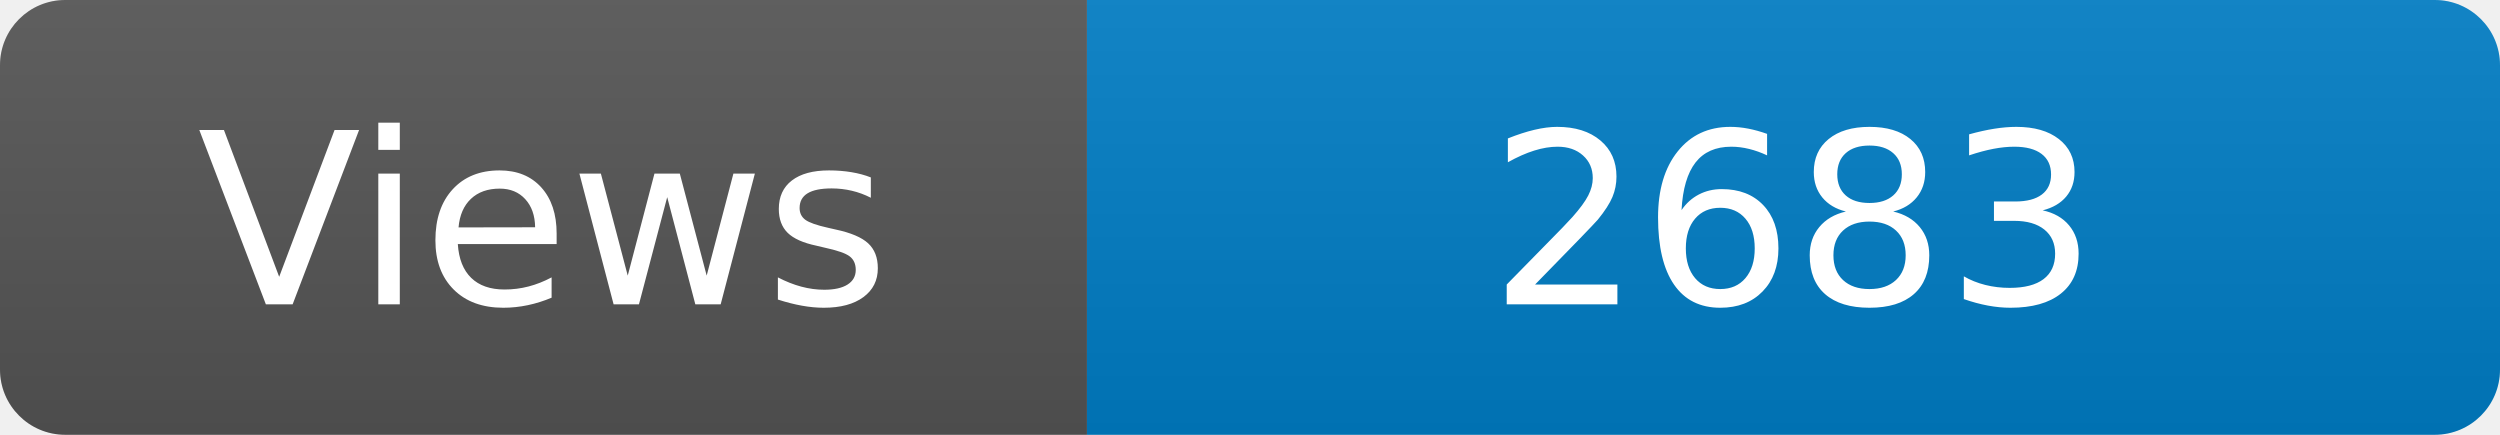
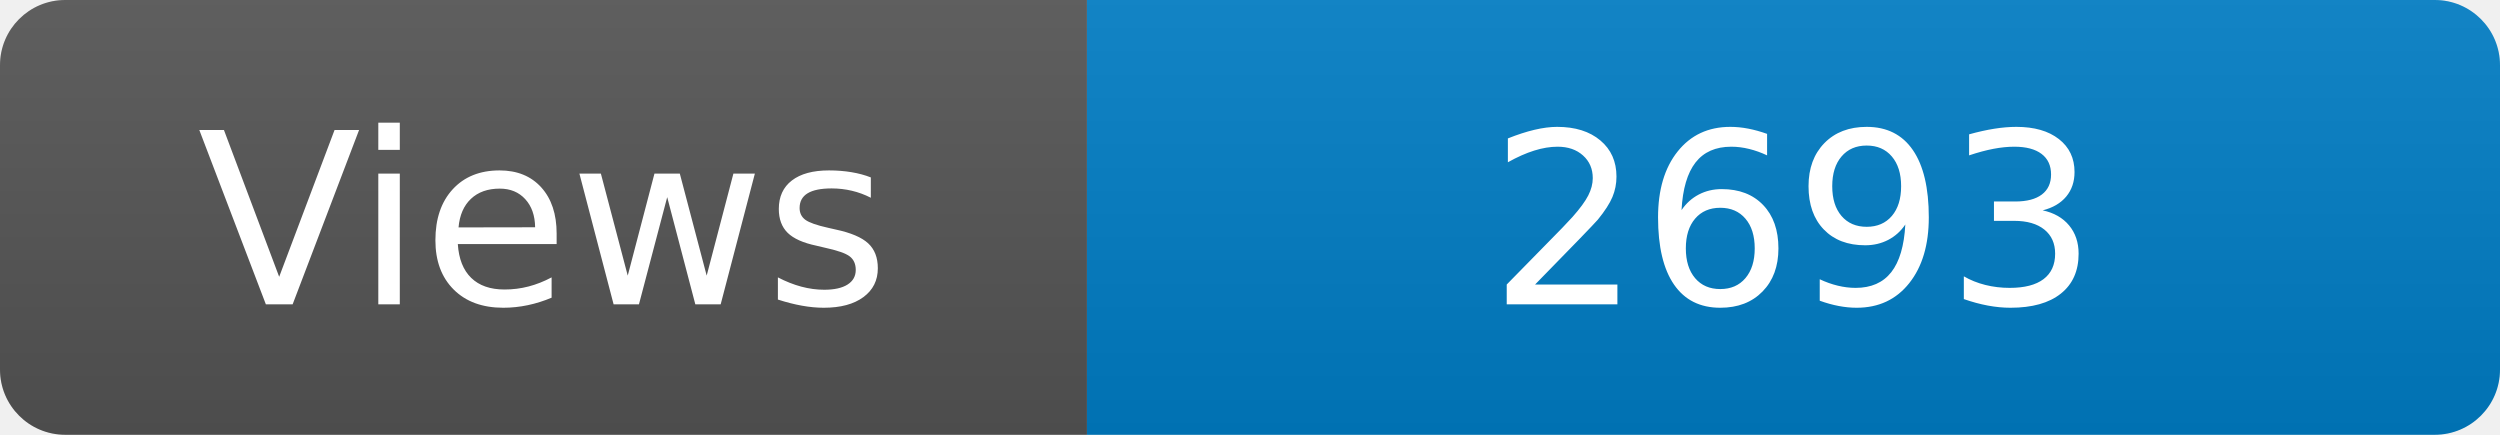
<svg xmlns="http://www.w3.org/2000/svg" width="115" height="20" role="img" aria-label="Maintained?: yes">
  <linearGradient id="s" x2="0" y2="100%">
    <stop offset="0" stop-color="#bbb" stop-opacity=".1" />
    <stop offset="1" stop-opacity=".1" />
  </linearGradient>
  <clipPath id="r">
    <rect width="115" height="20" rx="3" fill="#fff" />
  </clipPath>
  <g clip-path="url(#r)">
    <rect width="50" height="20" fill="#555" />
    <rect x="50" width="160" height="20" fill="#007ec6" />
    <rect width="115" height="20" fill="url(#s)" />
  </g>
  <g fill="#fff" text-anchor="middle" font-family="Verdana,Geneva,DejaVu Sans,sans-serif" font-size="110">
    <text x="250" y="140" transform="scale(.1)" fill="#fff">Views</text>
-     <text x="825" y="140" transform="scale(.1)" fill="#fff">2683</text>
+     <text x="825" y="140" transform="scale(.1)" fill="#fff">2693</text>
  </g>
</svg>
